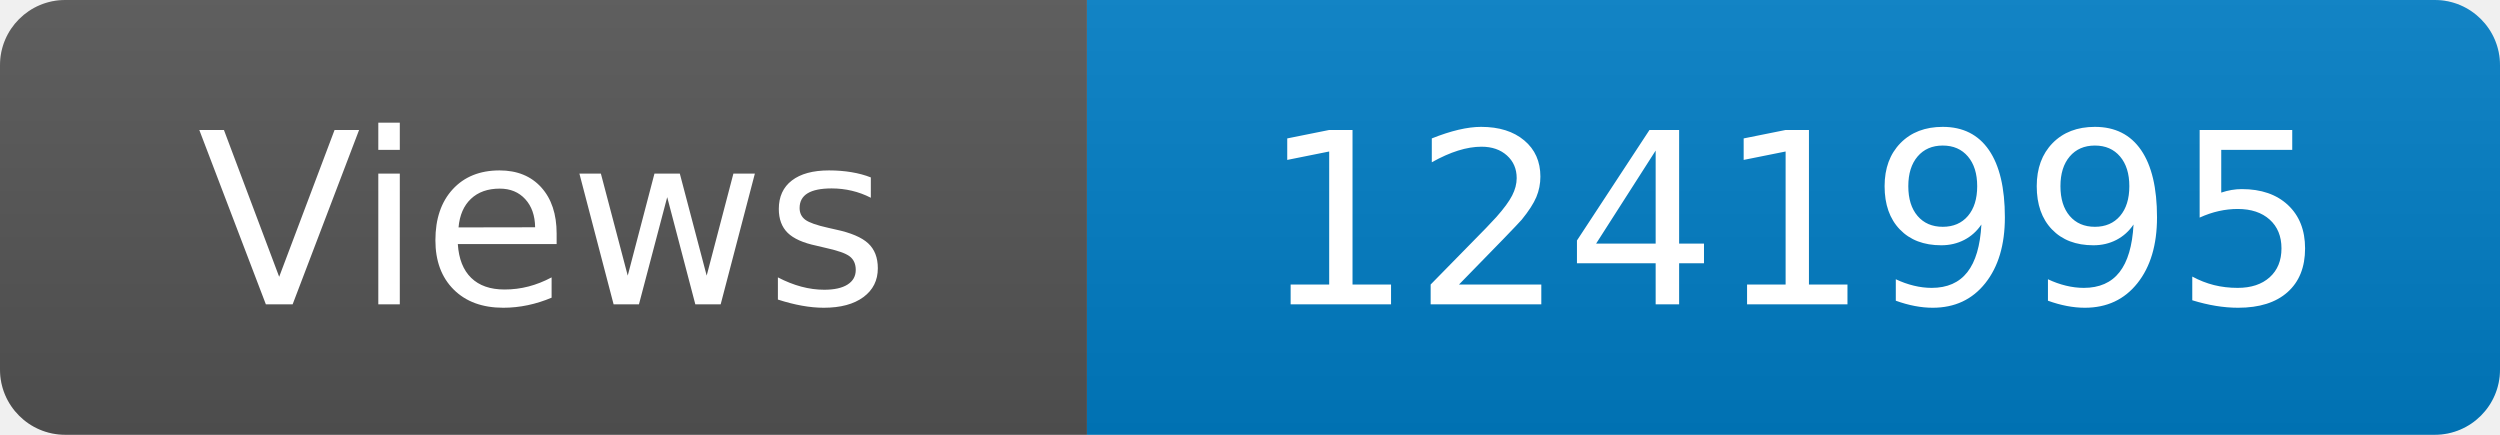
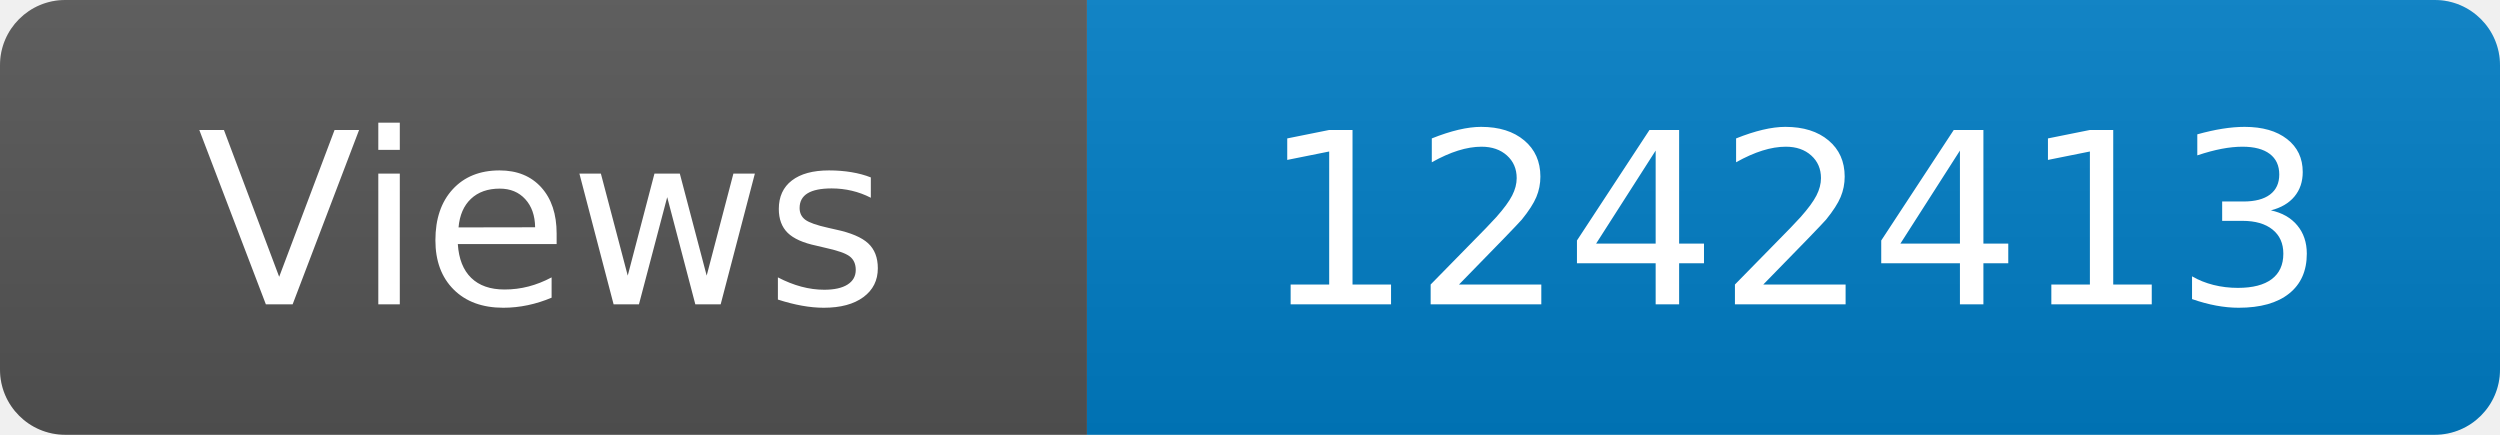
<svg xmlns="http://www.w3.org/2000/svg" width="115" height="20" role="img" aria-label="Maintained?: yes">
  <linearGradient id="s" x2="0" y2="100%">
    <stop offset="0" stop-color="#bbb" stop-opacity=".1" />
    <stop offset="1" stop-opacity=".1" />
  </linearGradient>
  <clipPath id="r">
    <rect width="115" height="20" rx="3" fill="#fff" />
  </clipPath>
  <g clip-path="url(#r)">
    <rect width="50" height="20" fill="#555" />
    <rect x="50" width="160" height="20" fill="#007ec6" />
    <rect width="115" height="20" fill="url(#s)" />
  </g>
  <g fill="#fff" text-anchor="middle" font-family="Verdana,Geneva,DejaVu Sans,sans-serif" font-size="110">
    <text x="250" y="140" transform="scale(.1)" fill="#fff">Views</text>
-     <text x="825" y="140" transform="scale(.1)" fill="#fff">1241995</text>
+     <text x="825" y="140" transform="scale(.1)" fill="#fff">1242413</text>
  </g>
</svg>
